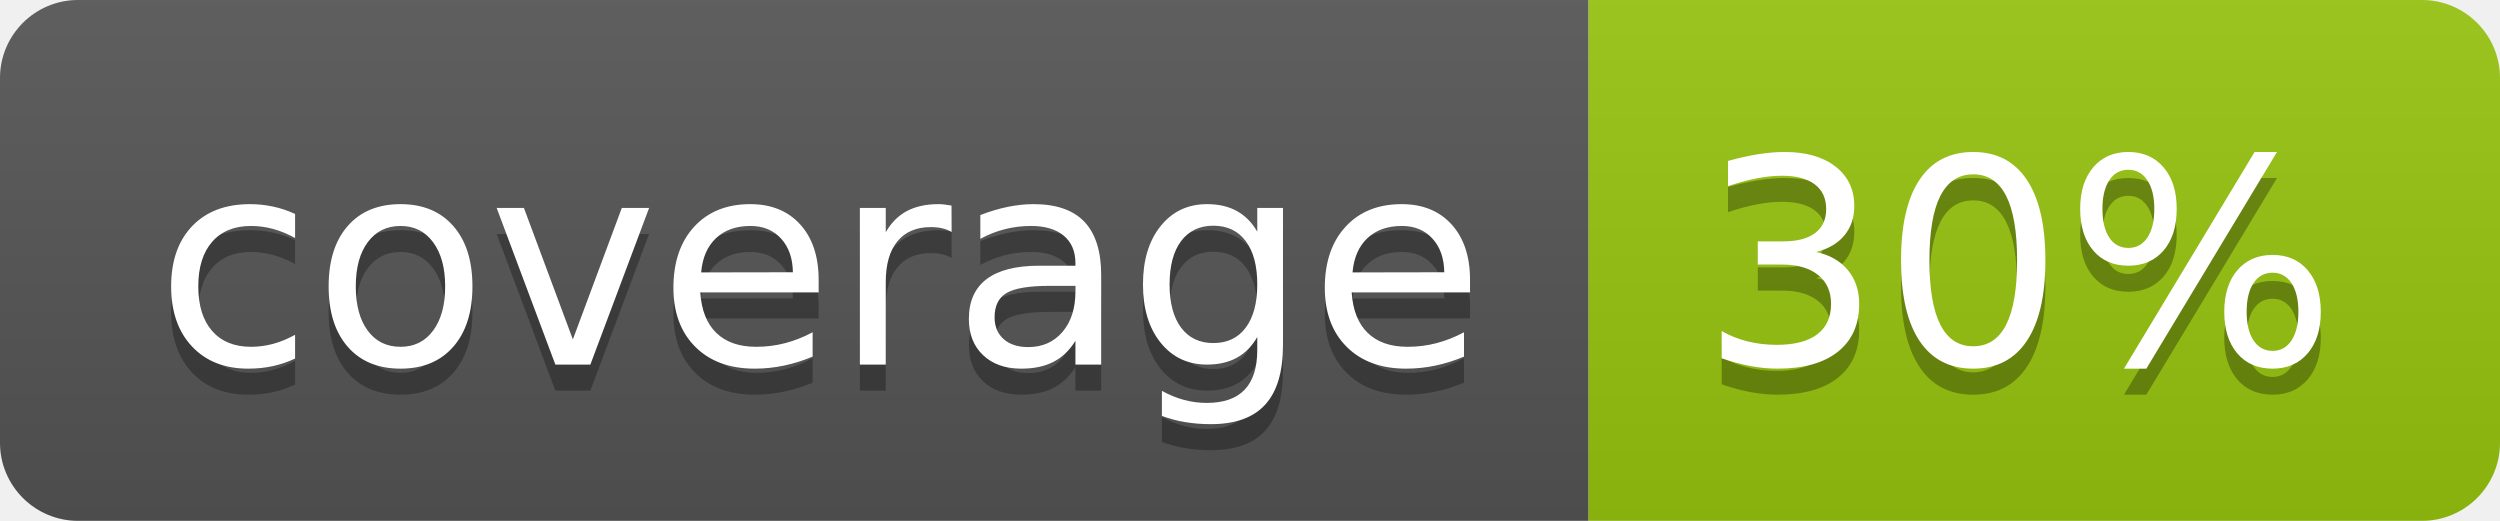
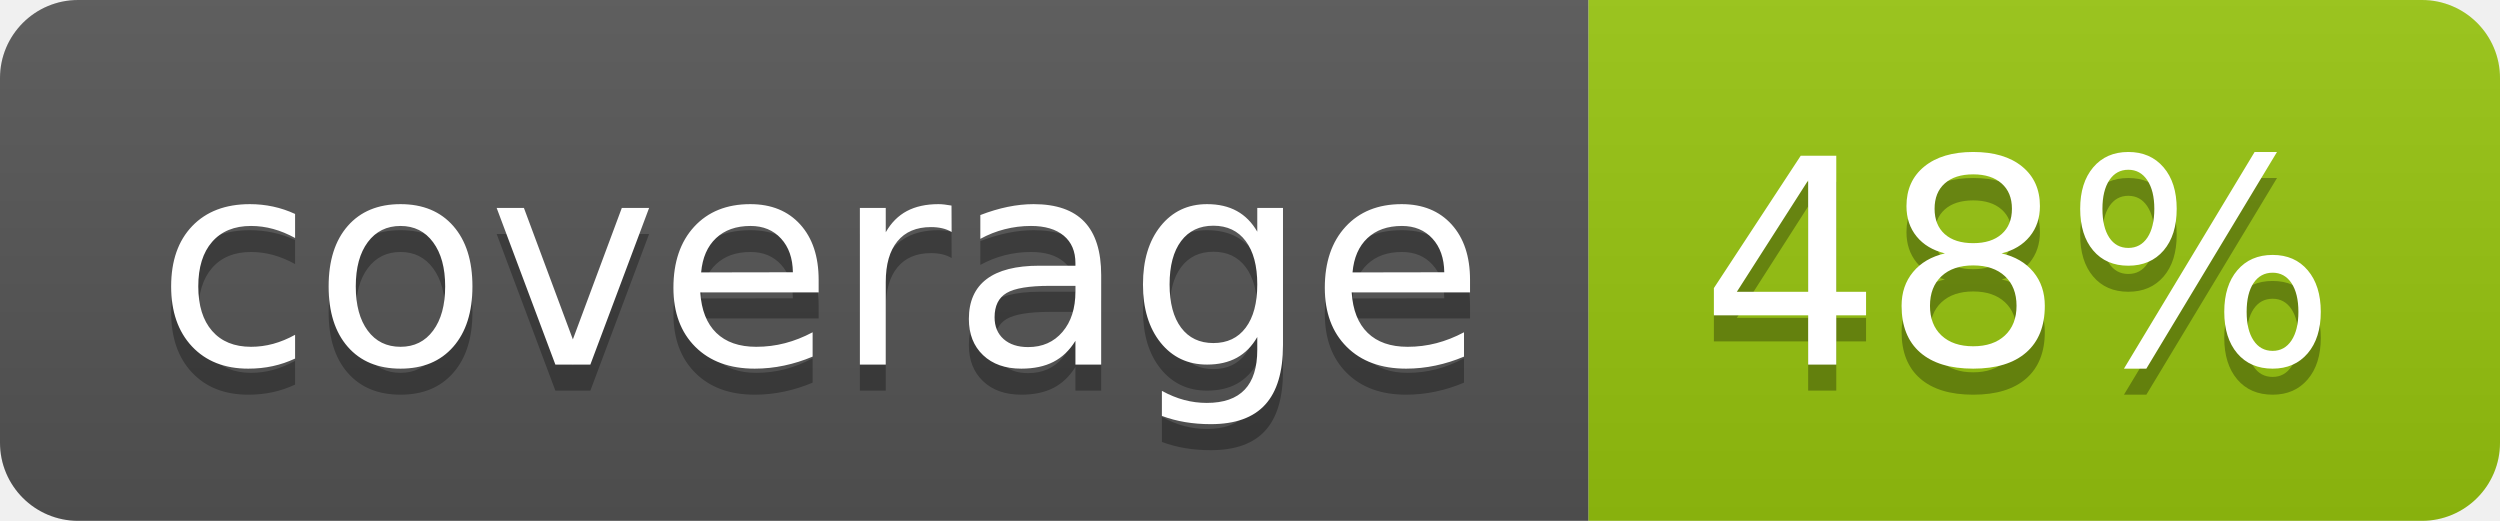
<svg xmlns="http://www.w3.org/2000/svg" width="96" height="20">
  <linearGradient id="b" x2="0" y2="100%">
    <stop offset="0" stop-color="#bbb" stop-opacity=".1" />
    <stop offset="1" stop-opacity=".1" />
  </linearGradient>
  <clipPath id="a">
    <rect width="96" height="20" rx="3" fill="#fff" />
  </clipPath>
  <g clip-path="url(#a)">
    <path fill="#555" d="M0 0h61v20H0z" />
    <path fill="#97C50F" d="M61 0h35v20H61z" />
    <path fill="url(#b)" d="M0 0h96v20H0z" />
  </g>
  <g fill="#fff" text-anchor="middle" font-family="DejaVu Sans,Verdana,Geneva,sans-serif" font-size="110">
    <text x="315" y="150" fill="#010101" fill-opacity=".3" transform="scale(.1)" textLength="510">coverage</text>
    <text x="315" y="140" transform="scale(.1)" textLength="510">coverage</text>
-     <text x="775" y="150" fill="#010101" fill-opacity=".3" transform="scale(.1)" textLength="250">30%</text>
-     <text x="775" y="140" transform="scale(.1)" textLength="250">30%</text>
+     <text x="775" y="150" fill="#010101" fill-opacity=".3" transform="scale(.1)" textLength="250">48%</text>
+     <text x="775" y="140" transform="scale(.1)" textLength="250">48%</text>
  </g>
</svg>
